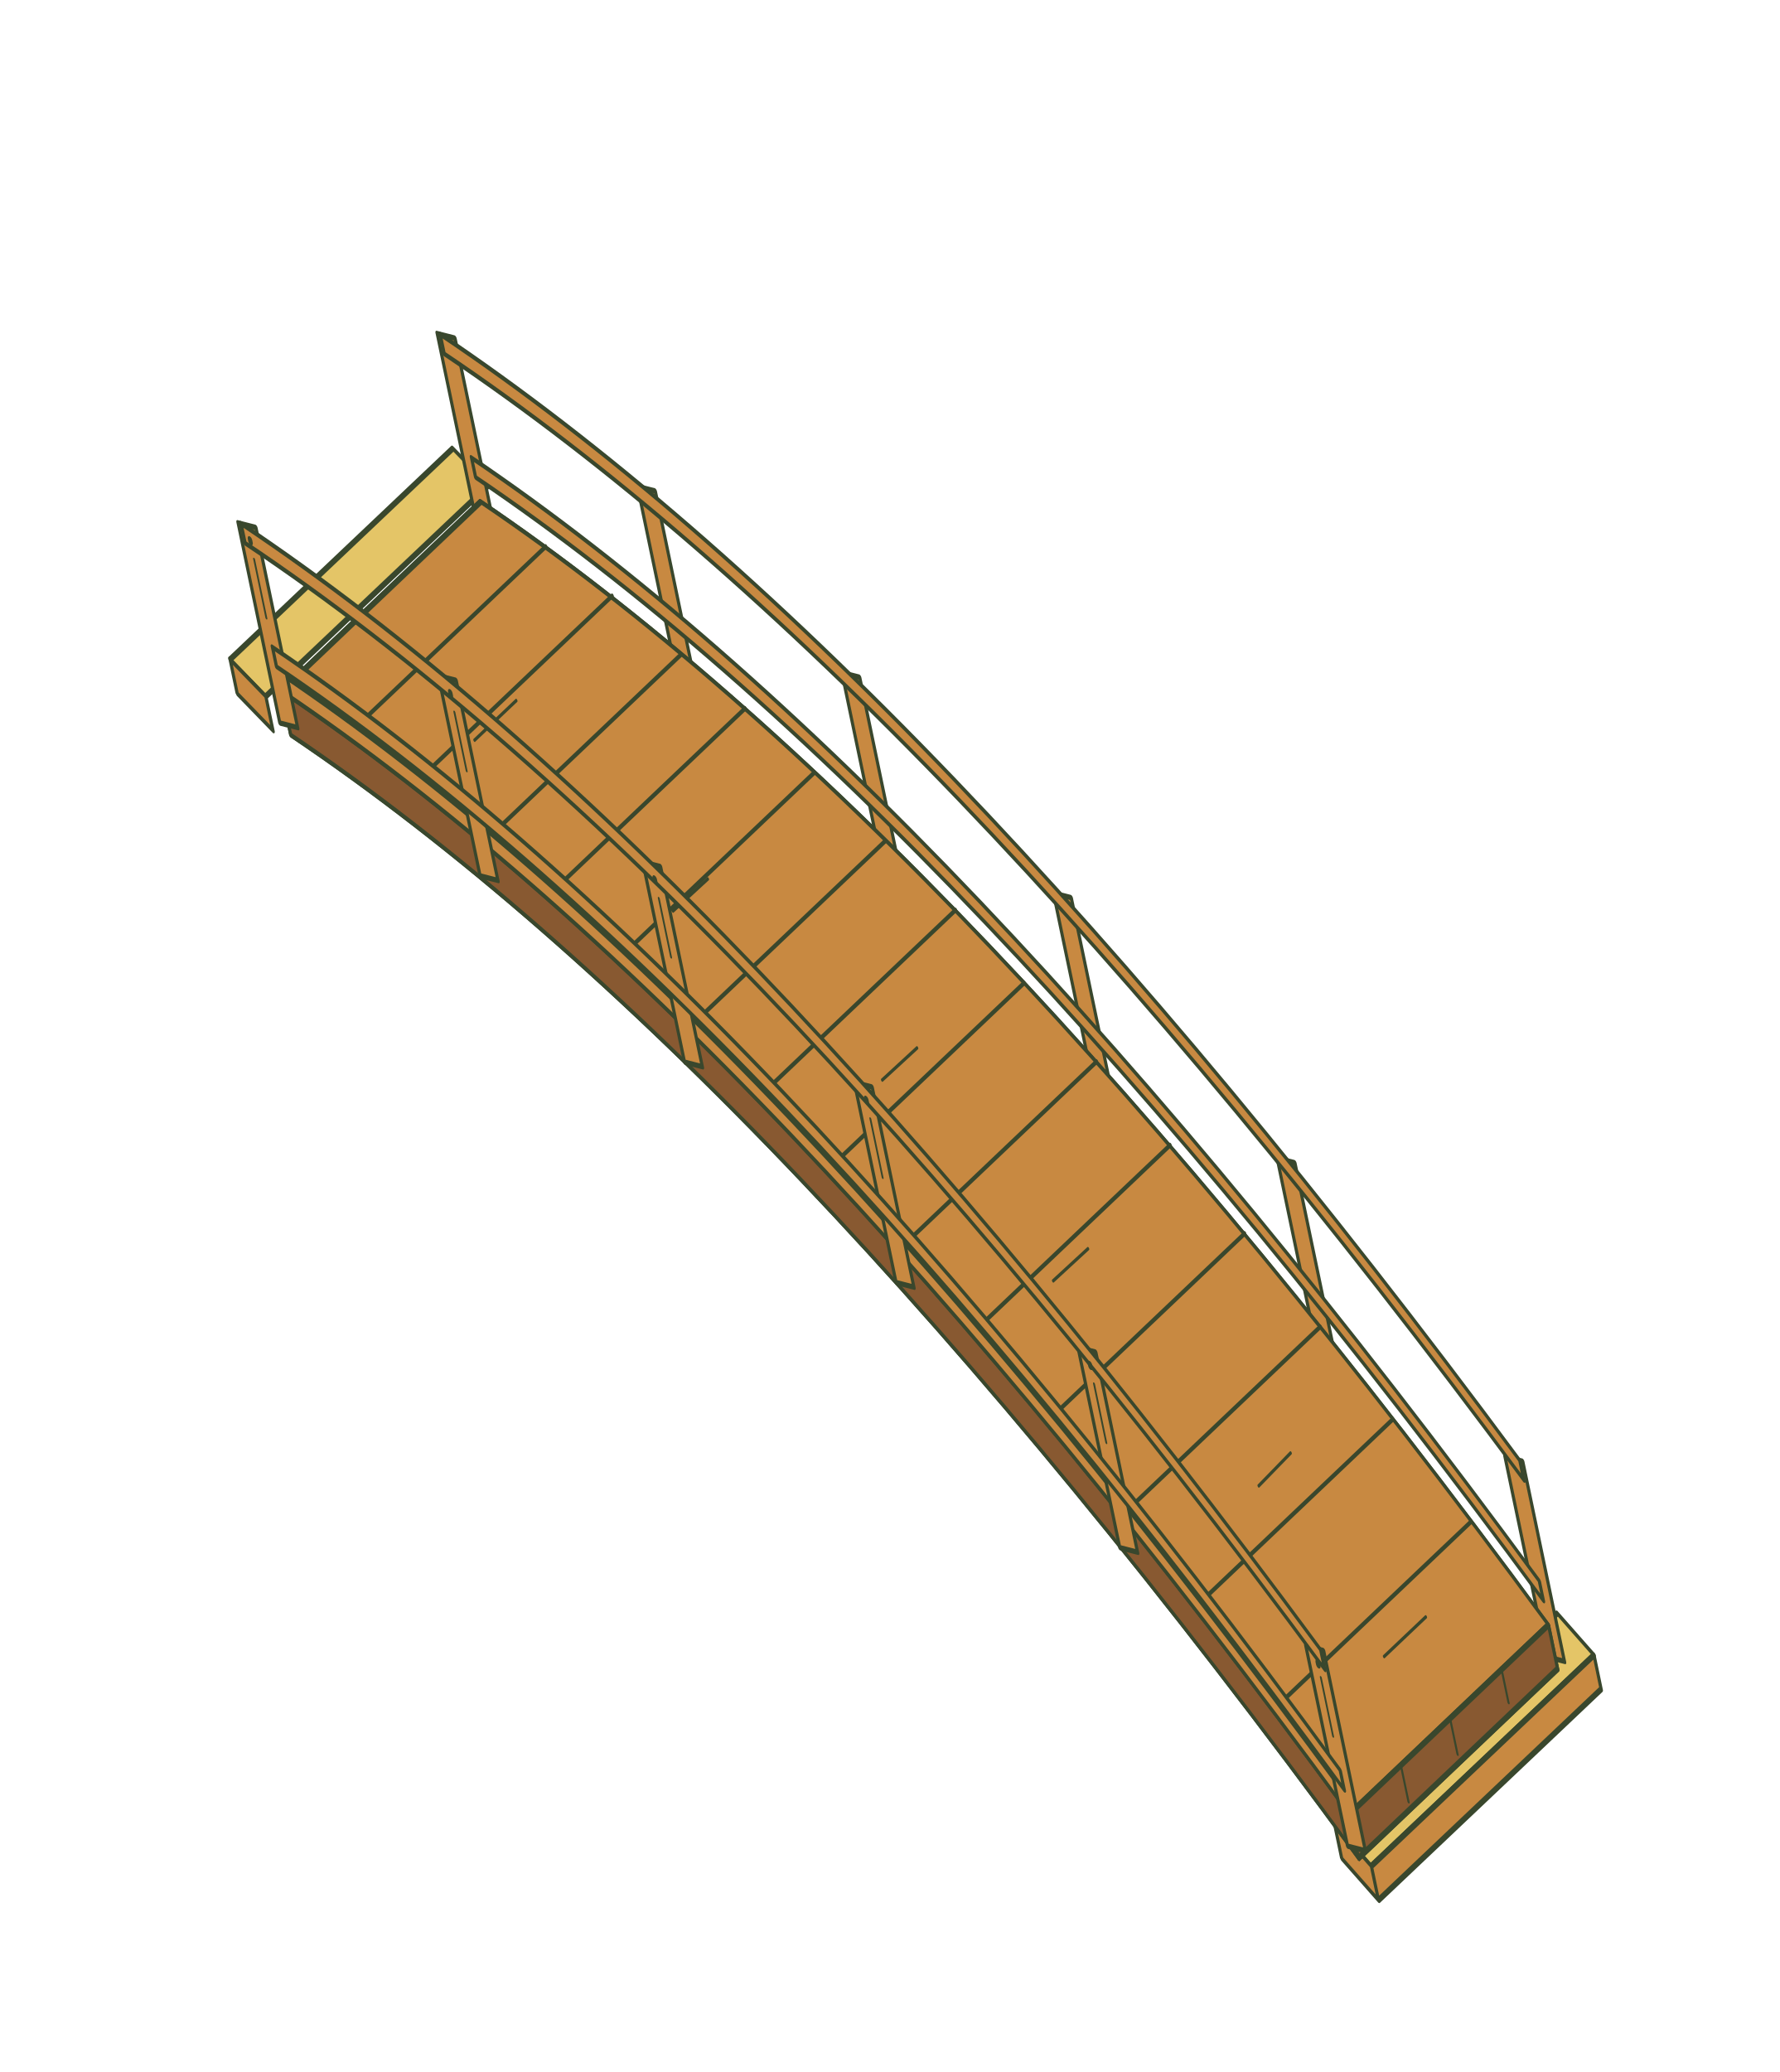
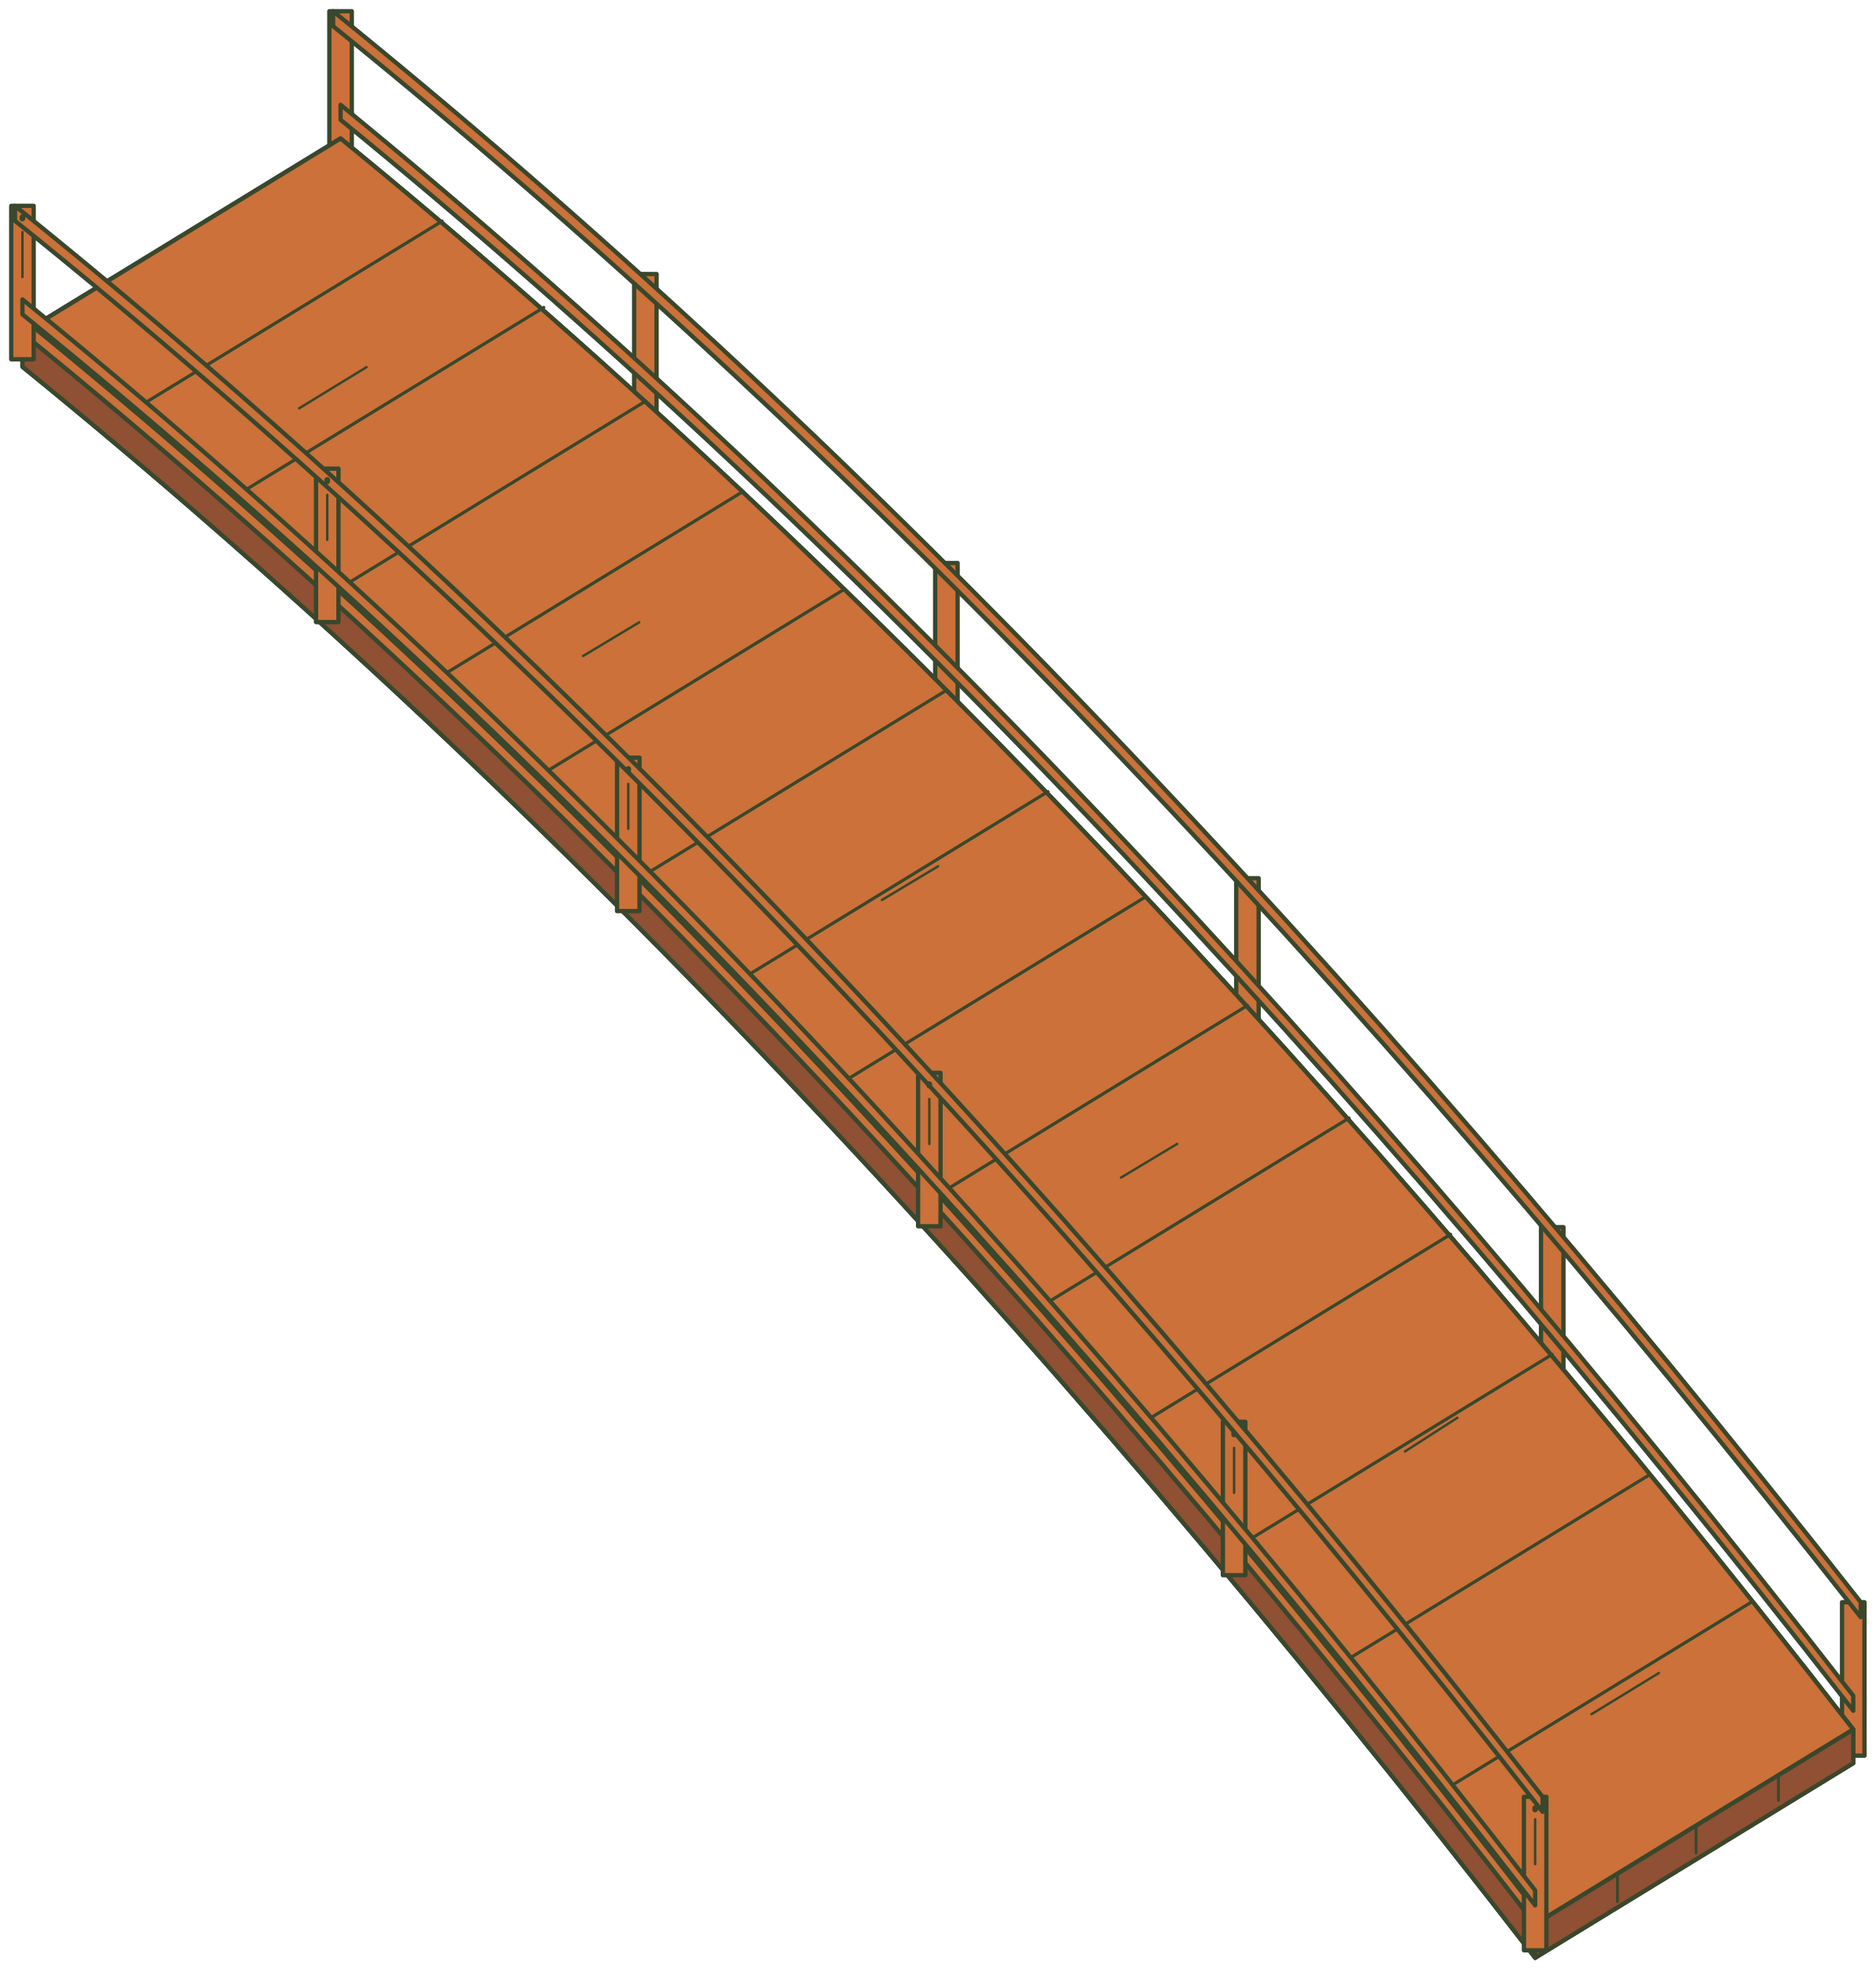
- <svg xmlns="http://www.w3.org/2000/svg" width="673.494" height="784.222" viewBox="5892.59 4196.657 673.494 784.222">
-   <g transform="matrix(1.122297 0.2869254 0.3851178 1.847136 5892.59 4196.657)">
-     <g stroke="#39472d" stroke-width="1.15" stroke-linejoin="round" stroke-linecap="round">
-       <path fill="#e4c567" d="M138 78 L43 136 L33 130 L128 72 Z M435 263 L340 321 L350 328 L445 270 Z" />
-       <path fill="#c88941" d="M43 136 L33 130 L33 137 L43 143 Z M445 270 L350 328 L350 335 L445 277 Z M350 328 L340 321 L340 328 L350 335 Z" />
-       <g fill="#c88941">
-         <path d="M428 232 L434 232 L434 273 L428 273 Z M369 180 L375 180 L375 221 L369 221 Z M309 135 L315 135 L315 176 L309 176 Z M250 99 L256 99 L256 140 L250 140 Z M191 70 L197 70 L197 111 L191 111 Z M131 48 L137 48 L137 89 L131 89 Z" />
-         <path d="M431 257 Q282 117 134 73 L134 77 Q282 121 431 261 Z" />
-         <path d="M433 232 Q282 92 132 48 L132 52 Q282 96 433 236 Z" />
-       </g>
-       <path fill="#885931" d="M431 266 Q282 126 134 82 L49 134 L49 143 Q198 187 346 327 L431 275 Z" />
-       <path fill="#c88941" d="M431 266 Q282 126 134 82 L49 134 Q198 178 346 318 Z" />
-       <path fill="none" stroke-width=".85" d="M411 248 L326 300 M391 230 L306 282 M372 214 L287 266 M352 198 L267 250 M332 183 L247 235 M312 169 L227 221 M292 156 L207 208 M273 144 L188 196 M253 133 L168 185 M233 122 L148 174 M213 112 L128 164 M194 104 L109 156 M174 95 L89 147 M154 88 L69 140" />
-       <path fill="none" stroke-width=".65" d="M388 271 L370 282 M352 243 L338 252 M295 210 L280 219 M249 176 L234 185 M187 151 L172 160 M132 123 L114 134" />
-       <path fill="#885931" d="M346 318 Q198 178 49 134 L49 143 Q198 187 346 327 Z" />
-       <path fill="#c88941" d="M346 314 Q198 174 49 130 L49 134 Q198 178 346 318 Z" />
-       <path fill="#885931" d="M431 266 L346 318 L346 327 L431 275 Z" />
-       <path fill="none" stroke-width=".75" d="M411 278 L411 285 M389 292 L389 299 M368 305 L368 312" />
-       <g fill="#c88941">
-         <path d="M343 284 L349 284 L349 325 L343 325 Z M284 232 L290 232 L290 273 L284 273 Z M224 187 L230 187 L230 228 L224 228 Z M165 151 L171 151 L171 192 L165 192 Z M106 122 L112 122 L112 163 L106 163 Z M46 100 L52 100 L52 141 L46 141 Z" />
-         <path d="M346 309 Q198 169 49 125 L49 129 Q198 173 346 313 Z" />
-         <path d="M348 284 Q198 144 47 100 L47 104 Q198 148 348 288 Z" />
-       </g>
-       <path fill="none" stroke-width=".65" d="M346 290 L346 302 M287 239 L287 251 M227 194 L227 206 M168 158 L168 170 M109 129 L109 141 M49 107 L49 119" />
-       <path fill="none" stroke-width="1.5" d="M346 287 L346 287.4 M287 235 L287 235.4 M227 190 L227 190.4 M168 154 L168 154.4 M109 125 L109 125.4 M49 103 L49 103.4" />
+ <svg xmlns="http://www.w3.org/2000/svg" width="501.184" height="526.09" viewBox="-64.184 -196.09 501.184 526.09" data-home-source="/pixi-art/home-expansion-c/bridges/bridge-nw.svg">
+   <g stroke="#39472d" stroke-width="1.15" stroke-linejoin="round" stroke-linecap="round">
+     <g fill="#CB7139">
+       <path d="M428 232 L434 232 L434 273 L428 273 Z M347.563 131.782 L353.563 131.782 L353.563 172.782 L347.563 172.782 Z M266.126 38.564 L272.126 38.564 L272.126 79.564 L266.126 79.564 Z M185.69 -45.654 L191.69 -45.654 L191.69 -4.654 L185.69 -4.654 Z M105.253 -122.872 L111.253 -122.872 L111.253 -81.872 L105.253 -81.872 Z M23.816 -193.09 L29.816 -193.09 L29.816 -152.09 L23.816 -152.09 Z" data-home-path="2" />
+       <path d="M431 257 Q228.408 -3.545 26.816 -168.09 L26.816 -164.09 Q228.408 0.455 431 261 Z" data-home-path="3" />
+       <path d="M433 232 Q228.408 -28.545 24.816 -193.09 L24.816 -189.09 Q228.408 -24.545 433 236 Z" data-home-path="4" />
    </g>
+     <path fill="#8F5033" d="M431 266 Q228.408 5.455 26.816 -159.09 L-58.184 -107.09 L-58.184 -98.09 Q144.408 66.455 346 327 L431 275 Z" data-home-path="5" />
+     <path fill="#CB7139" d="M431 266 Q228.408 5.455 26.816 -159.09 L-58.184 -107.09 Q144.408 57.455 346 318 Z" data-home-path="6" />
+     <path fill="none" stroke-width=".85" d="M403.854 231.927 L318.854 283.927 M376.709 197.855 L291.709 249.855 M350.563 165.782 L265.563 217.782 M323.418 133.709 L238.418 185.709 M296.272 102.637 L211.272 154.637 M269.126 72.564 L184.126 124.564 M241.981 43.491 L156.981 95.491 M215.835 15.419 L130.835 67.419 M188.69 -11.654 L103.69 40.346 M161.544 -38.727 L76.544 13.273 M134.399 -64.799 L49.399 -12.799 M108.253 -88.872 L23.253 -36.872 M81.107 -113.945 L-3.893 -61.945 M53.962 -137.017 L-31.038 -85.017" data-home-path="7" />
+     <path fill="none" stroke-width=".65" d="M379.068 250.909 L361.068 261.909 M325.204 182.728 L311.204 191.728 M250.34 109.546 L235.34 118.546 M186.476 35.364 L171.476 44.364 M106.612 -29.817 L91.612 -20.817 M33.748 -97.999 L15.748 -86.999" data-home-path="8" />
+     <path fill="#8F5033" d="M346 318 Q144.408 57.455 -58.184 -107.09 L-58.184 -98.09 Q144.408 66.455 346 327 Z" data-home-path="9" />
+     <path fill="#CB7139" d="M346 314 Q144.408 53.455 -58.184 -111.09 L-58.184 -107.09 Q144.408 57.455 346 318 Z" data-home-path="10" />
+     <path fill="#8F5033" d="M431 266 L346 318 L346 327 L431 275 Z" data-home-path="11" />
+     <path fill="none" stroke-width=".75" d="M411 278 L411 285 M389 292 L389 299 M368 305 L368 312" data-home-path="12" />
+     <g fill="#CB7139">
+       <path d="M343 284 L349 284 L349 325 L343 325 Z M262.563 183.782 L268.563 183.782 L268.563 224.782 L262.563 224.782 Z M181.126 90.564 L187.126 90.564 L187.126 131.564 L181.126 131.564 Z M100.69 6.346 L106.69 6.346 L106.69 47.346 L100.69 47.346 Z M20.253 -70.872 L26.253 -70.872 L26.253 -29.872 L20.253 -29.872 Z M-61.184 -141.09 L-55.184 -141.09 L-55.184 -100.09 L-61.184 -100.09 Z" data-home-path="13" />
+       <path d="M346 309 Q144.408 48.455 -58.184 -116.09 L-58.184 -112.09 Q144.408 52.455 346 313 Z" data-home-path="14" />
+       <path d="M348 284 Q144.408 23.455 -60.184 -141.09 L-60.184 -137.09 Q144.408 27.455 348 288 Z" data-home-path="15" />
+     </g>
+     <path fill="none" stroke-width=".65" d="M346 290 L346 302 M265.563 190.782 L265.563 202.782 M184.126 97.564 L184.126 109.564 M103.69 13.346 L103.69 25.346 M23.253 -63.872 L23.253 -51.872 M-58.184 -134.09 L-58.184 -122.09" data-home-path="16" />
+     <path fill="none" stroke-width="1.5" d="M346 287 L346 287.4 M265.563 186.782 L265.563 187.182 M184.126 93.564 L184.126 93.964 M103.69 9.346 L103.69 9.746 M23.253 -67.872 L23.253 -67.472 M-58.184 -138.09 L-58.184 -137.69" data-home-path="17" />
  </g>
</svg>
